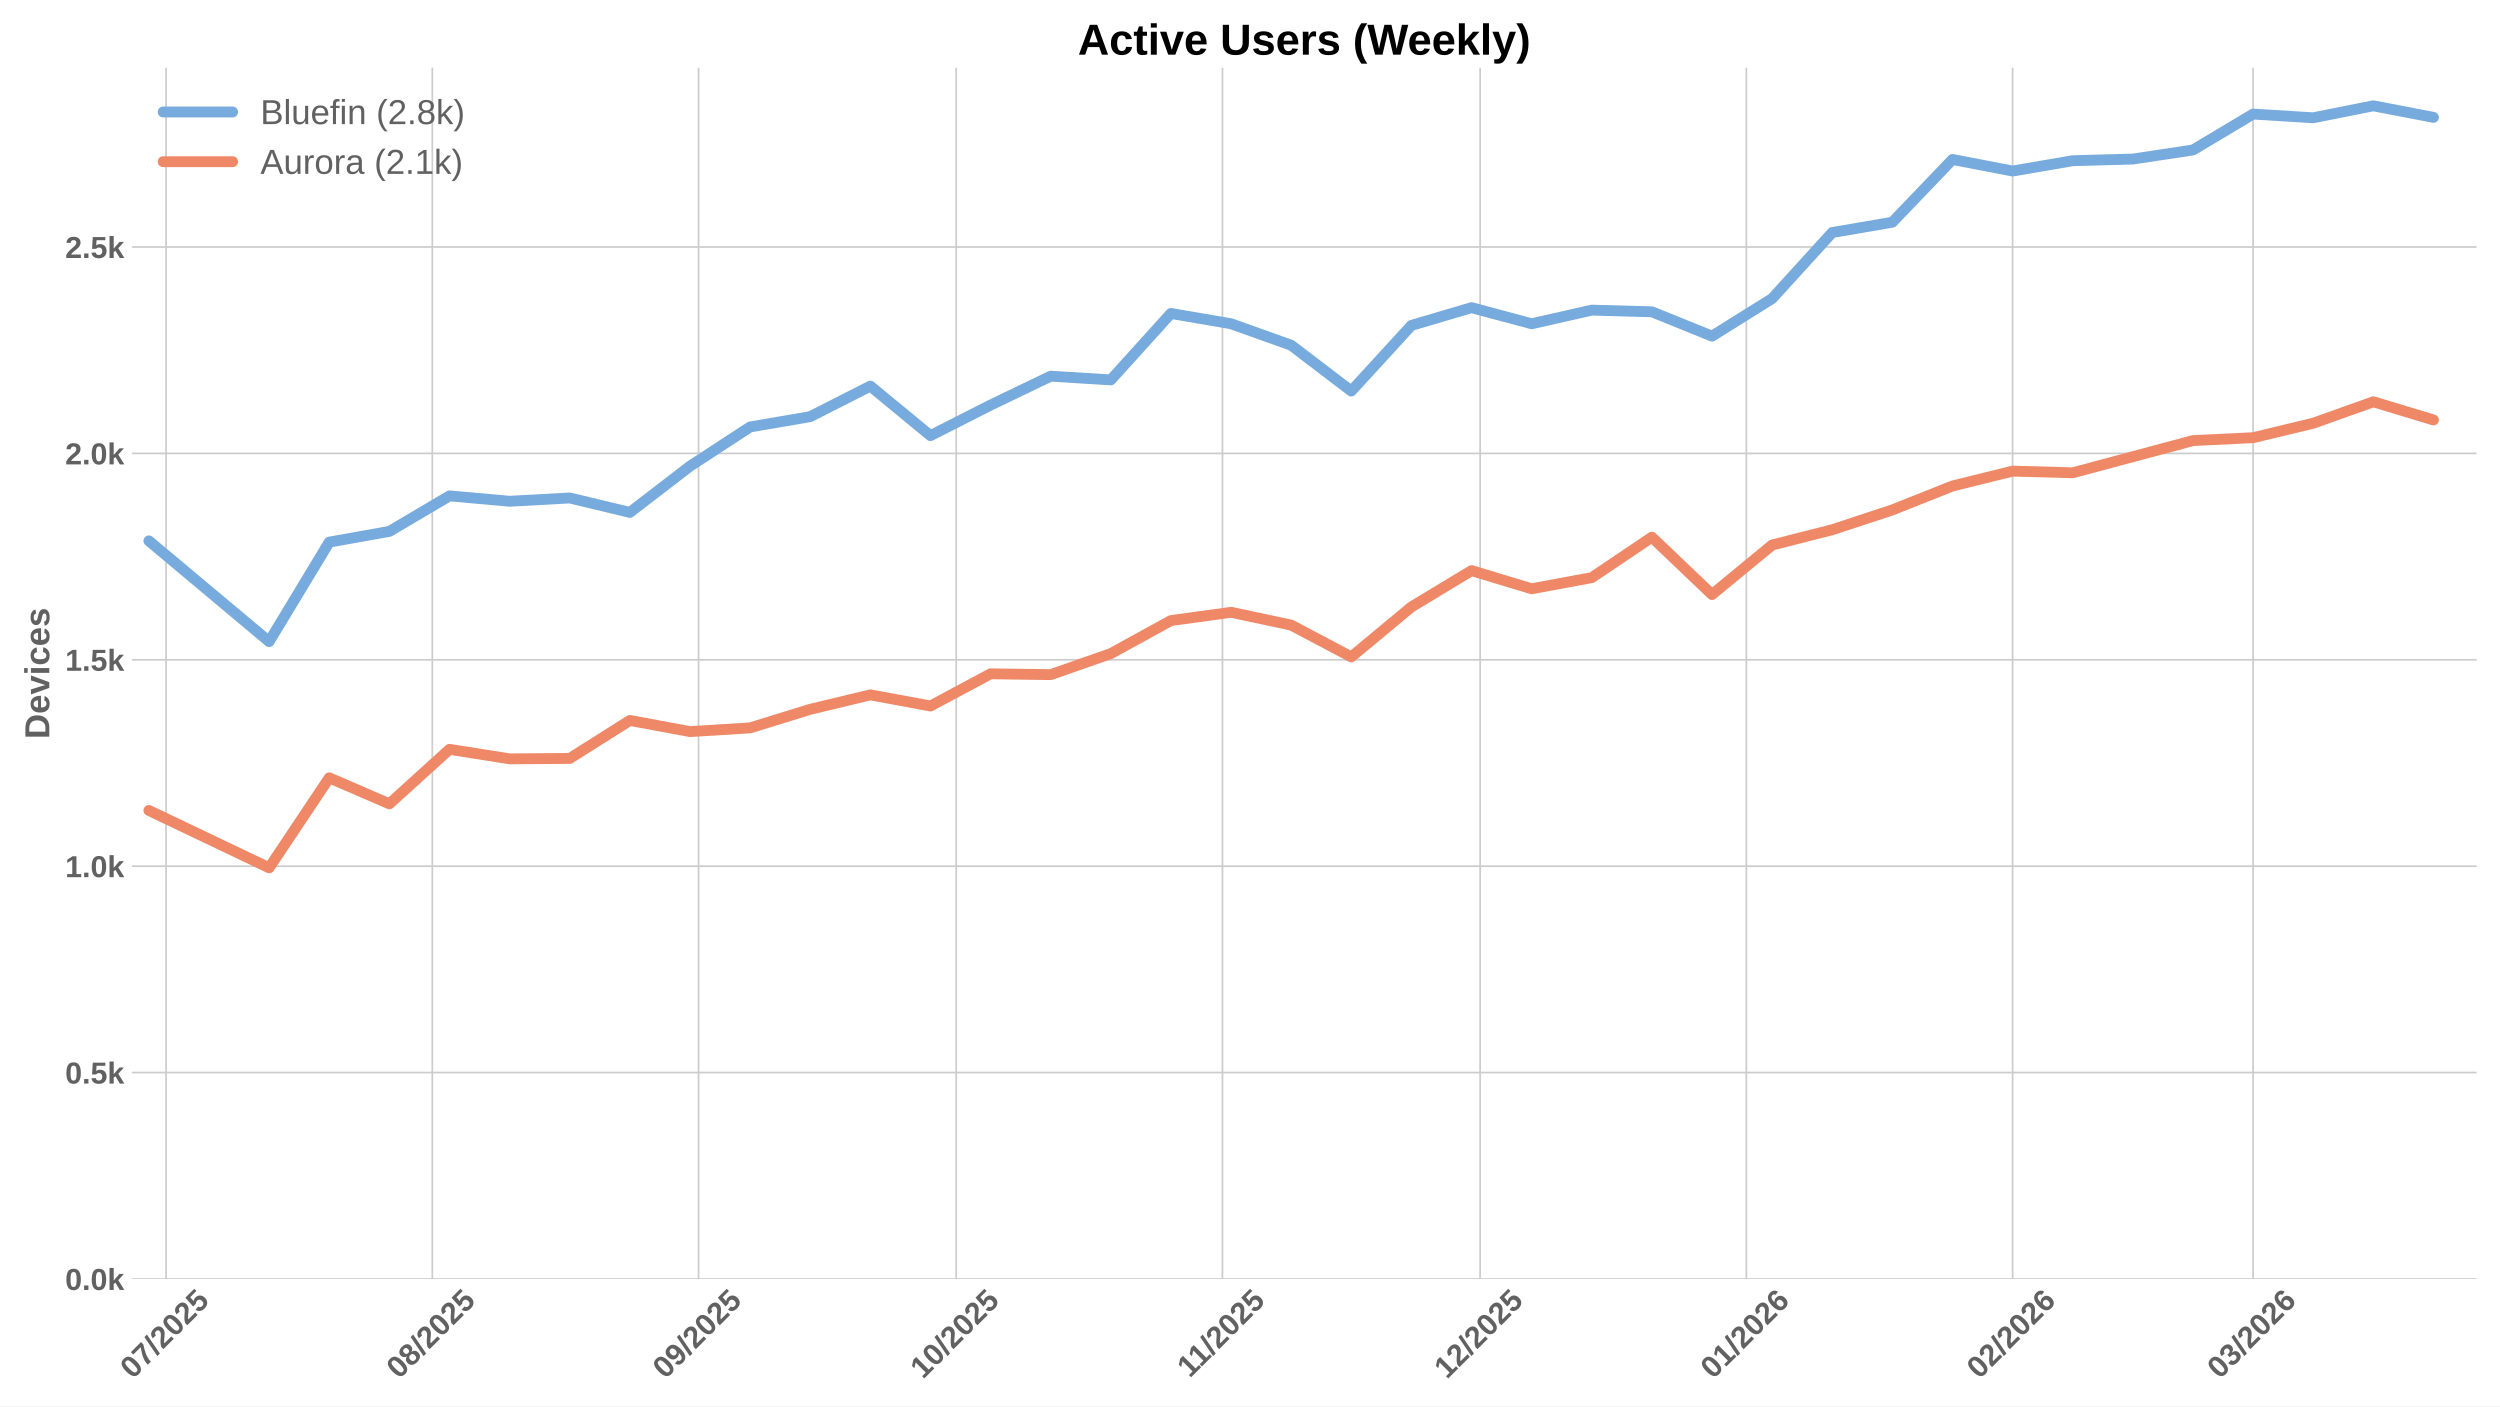
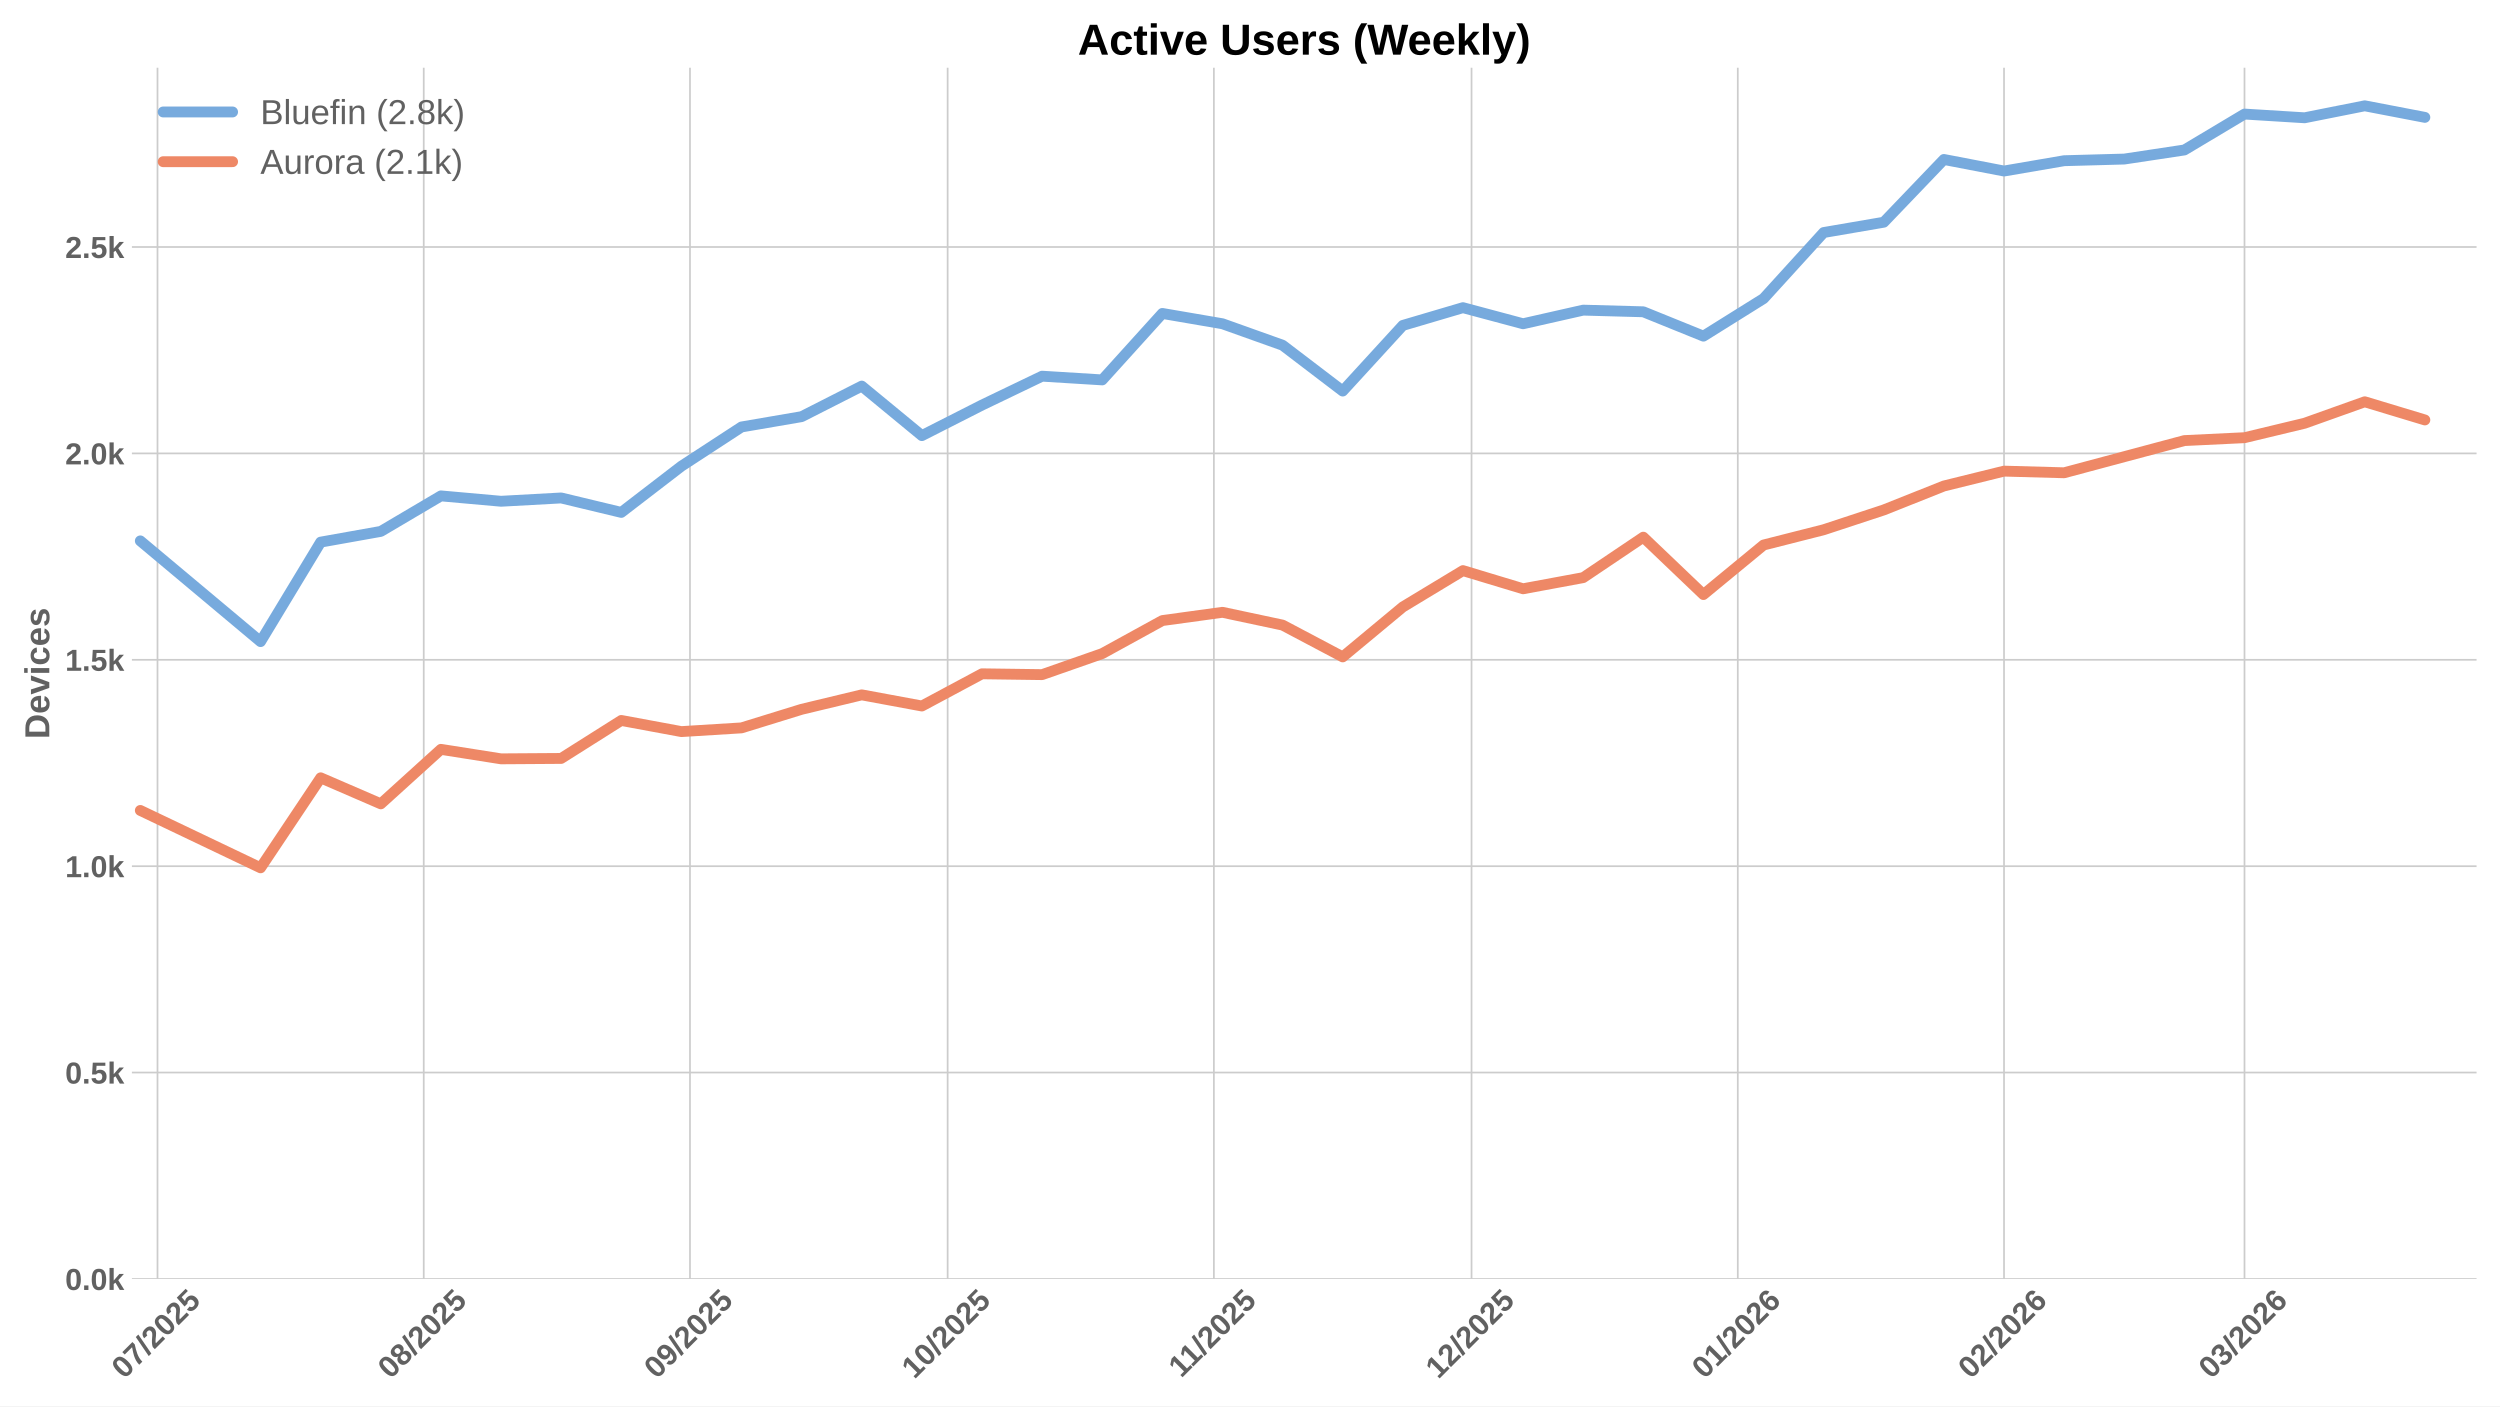
<svg xmlns="http://www.w3.org/2000/svg" xmlns:xlink="http://www.w3.org/1999/xlink" width="1152pt" height="648pt" viewBox="0 0 1152 648" version="1.1">
  <defs>
    <style type="text/css">*{stroke-linejoin: round; stroke-linecap: butt}</style>
  </defs>
  <g id="figure_1">
    <g id="patch_1">
      <path d="M 0 648  L 1152 648  L 1152 0  L 0 0  z " style="fill: #ffffff" />
    </g>
    <g id="axes_1">
      <g id="patch_2">
        <path d="M 60.78 589.343  L 1141.2 589.343  L 1141.2 31.2  L 60.78 31.2  z " style="fill: #ffffff" />
      </g>
      <g id="matplotlib.axis_1">
        <g id="xtick_1">
          <g id="line2d_1">
-             <path d="M 76.526 589.343  L 76.526 31.2  " clip-path="url(#pd05051d0eb)" style="fill: none; stroke: #cccccc; stroke-width: 0.8; stroke-linecap: round" />
+             <path d="M 72.574 589.343  L 72.574 31.2  " clip-path="url(#p42e4dd9877)" style="fill: none; stroke: #cccccc; stroke-width: 0.8; stroke-linecap: round" />
          </g>
          <g id="line2d_2" />
          <g id="text_1">
-             <g style="fill: #616161" transform="translate(61.19577 635.7977) rotate(-45) scale(0.14 -0.14)">
+             <g style="fill: #616161" transform="translate(57.24395 635.7977) rotate(-45) scale(0.14 -0.14)">
              <defs>
                <path id="LiberationSans-Bold-30" d="M 3297 2203  Q 3297 1088 2914 512  Q 2531 -63 1766 -63  Q 253 -63 253 2203  Q 253 2994 418 3494  Q 584 3994 915 4231  Q 1247 4469 1791 4469  Q 2572 4469 2934 3903  Q 3297 3338 3297 2203  z M 2416 2203  Q 2416 2813 2356 3150  Q 2297 3488 2165 3634  Q 2034 3781 1784 3781  Q 1519 3781 1383 3632  Q 1247 3484 1189 3148  Q 1131 2813 1131 2203  Q 1131 1600 1192 1261  Q 1253 922 1386 775  Q 1519 628 1772 628  Q 2022 628 2158 783  Q 2294 938 2355 1278  Q 2416 1619 2416 2203  z " transform="scale(0.015625)" />
                <path id="LiberationSans-Bold-37" d="M 3278 3706  Q 2981 3238 2717 2797  Q 2453 2356 2256 1911  Q 2059 1466 1945 995  Q 1831 525 1831 0  L 916 0  Q 916 550 1059 1064  Q 1203 1578 1475 2111  Q 1747 2644 2463 3681  L 275 3681  L 275 4403  L 3278 4403  L 3278 3706  z " transform="scale(0.015625)" />
                <path id="LiberationSans-Bold-2f" d="M 63 -128  L 972 4638  L 1716 4638  L 822 -128  L 63 -128  z " transform="scale(0.015625)" />
                <path id="LiberationSans-Bold-32" d="M 222 0  L 222 609  Q 394 988 711 1347  Q 1028 1706 1509 2097  Q 1972 2472 2158 2715  Q 2344 2959 2344 3194  Q 2344 3769 1766 3769  Q 1484 3769 1336 3617  Q 1188 3466 1144 3163  L 259 3213  Q 334 3825 717 4147  Q 1100 4469 1759 4469  Q 2472 4469 2853 4144  Q 3234 3819 3234 3231  Q 3234 2922 3112 2672  Q 2991 2422 2800 2211  Q 2609 2000 2376 1815  Q 2144 1631 1925 1456  Q 1706 1281 1526 1103  Q 1347 925 1259 722  L 3303 722  L 3303 0  L 222 0  z " transform="scale(0.015625)" />
                <path id="LiberationSans-Bold-35" d="M 3381 1466  Q 3381 766 2945 351  Q 2509 -63 1750 -63  Q 1088 -63 689 235  Q 291 534 197 1100  L 1075 1172  Q 1144 891 1319 762  Q 1494 634 1759 634  Q 2088 634 2283 843  Q 2478 1053 2478 1447  Q 2478 1794 2293 2001  Q 2109 2209 1778 2209  Q 1413 2209 1181 1925  L 325 1925  L 478 4403  L 3125 4403  L 3125 3750  L 1275 3750  L 1203 2638  Q 1522 2919 2000 2919  Q 2628 2919 3004 2528  Q 3381 2138 3381 1466  z " transform="scale(0.015625)" />
              </defs>
              <use xlink:href="#LiberationSans-Bold-30" />
              <use xlink:href="#LiberationSans-Bold-37" transform="translate(55.61523 0)" />
              <use xlink:href="#LiberationSans-Bold-2f" transform="translate(111.2305 0)" />
              <use xlink:href="#LiberationSans-Bold-32" transform="translate(139.0137 0)" />
              <use xlink:href="#LiberationSans-Bold-30" transform="translate(194.6289 0)" />
              <use xlink:href="#LiberationSans-Bold-32" transform="translate(250.2441 0)" />
              <use xlink:href="#LiberationSans-Bold-35" transform="translate(305.8594 0)" />
            </g>
          </g>
        </g>
        <g id="xtick_2">
          <g id="line2d_3">
-             <path d="M 199.211 589.343  L 199.211 31.2  " clip-path="url(#pd05051d0eb)" style="fill: none; stroke: #cccccc; stroke-width: 0.8; stroke-linecap: round" />
+             <path d="M 195.259 589.343  L 195.259 31.2  " clip-path="url(#p42e4dd9877)" style="fill: none; stroke: #cccccc; stroke-width: 0.8; stroke-linecap: round" />
          </g>
          <g id="line2d_4" />
          <g id="text_2">
-             <g style="fill: #616161" transform="translate(183.8808 635.7977) rotate(-45) scale(0.14 -0.14)">
+             <g style="fill: #616161" transform="translate(179.929 635.7977) rotate(-45) scale(0.14 -0.14)">
              <defs>
                <path id="LiberationSans-Bold-38" d="M 3363 1241  Q 3363 622 2953 279  Q 2544 -63 1784 -63  Q 1031 -63 617 278  Q 203 619 203 1234  Q 203 1656 447 1945  Q 691 2234 1100 2303  L 1100 2316  Q 744 2394 525 2669  Q 306 2944 306 3303  Q 306 3844 689 4156  Q 1072 4469 1772 4469  Q 2488 4469 2870 4164  Q 3253 3859 3253 3297  Q 3253 2938 3036 2666  Q 2819 2394 2453 2322  L 2453 2309  Q 2878 2241 3120 1961  Q 3363 1681 3363 1241  z M 2350 3250  Q 2350 3563 2206 3708  Q 2063 3853 1772 3853  Q 1203 3853 1203 3250  Q 1203 2619 1778 2619  Q 2066 2619 2208 2766  Q 2350 2913 2350 3250  z M 2453 1313  Q 2453 2003 1766 2003  Q 1447 2003 1276 1822  Q 1106 1641 1106 1300  Q 1106 913 1275 734  Q 1444 556 1791 556  Q 2131 556 2292 734  Q 2453 913 2453 1313  z " transform="scale(0.015625)" />
              </defs>
              <use xlink:href="#LiberationSans-Bold-30" />
              <use xlink:href="#LiberationSans-Bold-38" transform="translate(55.61523 0)" />
              <use xlink:href="#LiberationSans-Bold-2f" transform="translate(111.2305 0)" />
              <use xlink:href="#LiberationSans-Bold-32" transform="translate(139.0137 0)" />
              <use xlink:href="#LiberationSans-Bold-30" transform="translate(194.6289 0)" />
              <use xlink:href="#LiberationSans-Bold-32" transform="translate(250.2441 0)" />
              <use xlink:href="#LiberationSans-Bold-35" transform="translate(305.8594 0)" />
            </g>
          </g>
        </g>
        <g id="xtick_3">
          <g id="line2d_5">
-             <path d="M 321.896 589.343  L 321.896 31.2  " clip-path="url(#pd05051d0eb)" style="fill: none; stroke: #cccccc; stroke-width: 0.8; stroke-linecap: round" />
+             <path d="M 317.944 589.343  L 317.944 31.2  " clip-path="url(#p42e4dd9877)" style="fill: none; stroke: #cccccc; stroke-width: 0.8; stroke-linecap: round" />
          </g>
          <g id="line2d_6" />
          <g id="text_3">
-             <g style="fill: #616161" transform="translate(306.5659 635.7977) rotate(-45) scale(0.14 -0.14)">
+             <g style="fill: #616161" transform="translate(302.6141 635.7977) rotate(-45) scale(0.14 -0.14)">
              <defs>
                <path id="LiberationSans-Bold-39" d="M 3322 2272  Q 3322 1100 2894 518  Q 2466 -63 1678 -63  Q 1097 -63 767 185  Q 438 434 300 972  L 1125 1088  Q 1247 628 1688 628  Q 2056 628 2254 981  Q 2453 1334 2459 2028  Q 2341 1794 2070 1661  Q 1800 1528 1488 1528  Q 906 1528 564 1923  Q 222 2319 222 2994  Q 222 3688 623 4078  Q 1025 4469 1759 4469  Q 2550 4469 2936 3920  Q 3322 3372 3322 2272  z M 2394 2888  Q 2394 3297 2214 3539  Q 2034 3781 1738 3781  Q 1447 3781 1280 3570  Q 1113 3359 1113 2988  Q 1113 2622 1278 2401  Q 1444 2181 1741 2181  Q 2022 2181 2208 2373  Q 2394 2566 2394 2888  z " transform="scale(0.015625)" />
              </defs>
              <use xlink:href="#LiberationSans-Bold-30" />
              <use xlink:href="#LiberationSans-Bold-39" transform="translate(55.61523 0)" />
              <use xlink:href="#LiberationSans-Bold-2f" transform="translate(111.2305 0)" />
              <use xlink:href="#LiberationSans-Bold-32" transform="translate(139.0137 0)" />
              <use xlink:href="#LiberationSans-Bold-30" transform="translate(194.6289 0)" />
              <use xlink:href="#LiberationSans-Bold-32" transform="translate(250.2441 0)" />
              <use xlink:href="#LiberationSans-Bold-35" transform="translate(305.8594 0)" />
            </g>
          </g>
        </g>
        <g id="xtick_4">
          <g id="line2d_7">
-             <path d="M 440.624 589.343  L 440.624 31.2  " clip-path="url(#pd05051d0eb)" style="fill: none; stroke: #cccccc; stroke-width: 0.8; stroke-linecap: round" />
+             <path d="M 436.672 589.343  L 436.672 31.2  " clip-path="url(#p42e4dd9877)" style="fill: none; stroke: #cccccc; stroke-width: 0.8; stroke-linecap: round" />
          </g>
          <g id="line2d_8" />
          <g id="text_4">
-             <g style="fill: #616161" transform="translate(425.2933 635.7977) rotate(-45) scale(0.14 -0.14)">
+             <g style="fill: #616161" transform="translate(421.3415 635.7977) rotate(-45) scale(0.14 -0.14)">
              <defs>
                <path id="LiberationSans-Bold-31" d="M 403 0  L 403 653  L 1494 653  L 1494 3656  L 438 2997  L 438 3688  L 1541 4403  L 2372 4403  L 2372 653  L 3381 653  L 3381 0  L 403 0  z " transform="scale(0.015625)" />
              </defs>
              <use xlink:href="#LiberationSans-Bold-31" />
              <use xlink:href="#LiberationSans-Bold-30" transform="translate(55.61523 0)" />
              <use xlink:href="#LiberationSans-Bold-2f" transform="translate(111.2305 0)" />
              <use xlink:href="#LiberationSans-Bold-32" transform="translate(139.0137 0)" />
              <use xlink:href="#LiberationSans-Bold-30" transform="translate(194.6289 0)" />
              <use xlink:href="#LiberationSans-Bold-32" transform="translate(250.2441 0)" />
              <use xlink:href="#LiberationSans-Bold-35" transform="translate(305.8594 0)" />
            </g>
          </g>
        </g>
        <g id="xtick_5">
          <g id="line2d_9">
-             <path d="M 563.309 589.343  L 563.309 31.2  " clip-path="url(#pd05051d0eb)" style="fill: none; stroke: #cccccc; stroke-width: 0.8; stroke-linecap: round" />
+             <path d="M 559.357 589.343  L 559.357 31.2  " clip-path="url(#p42e4dd9877)" style="fill: none; stroke: #cccccc; stroke-width: 0.8; stroke-linecap: round" />
          </g>
          <g id="line2d_10" />
          <g id="text_5">
-             <g style="fill: #616161" transform="translate(548.2506 635.2532) rotate(-45) scale(0.14 -0.14)">
+             <g style="fill: #616161" transform="translate(544.2988 635.2532) rotate(-45) scale(0.14 -0.14)">
              <use xlink:href="#LiberationSans-Bold-31" />
              <use xlink:href="#LiberationSans-Bold-31" transform="translate(50.11523 0)" />
              <use xlink:href="#LiberationSans-Bold-2f" transform="translate(105.7305 0)" />
              <use xlink:href="#LiberationSans-Bold-32" transform="translate(133.5137 0)" />
              <use xlink:href="#LiberationSans-Bold-30" transform="translate(189.1289 0)" />
              <use xlink:href="#LiberationSans-Bold-32" transform="translate(244.7441 0)" />
              <use xlink:href="#LiberationSans-Bold-35" transform="translate(300.3594 0)" />
            </g>
          </g>
        </g>
        <g id="xtick_6">
          <g id="line2d_11">
-             <path d="M 682.036 589.343  L 682.036 31.2  " clip-path="url(#pd05051d0eb)" style="fill: none; stroke: #cccccc; stroke-width: 0.8; stroke-linecap: round" />
+             <path d="M 678.084 589.343  L 678.084 31.2  " clip-path="url(#p42e4dd9877)" style="fill: none; stroke: #cccccc; stroke-width: 0.8; stroke-linecap: round" />
          </g>
          <g id="line2d_12" />
          <g id="text_6">
-             <g style="fill: #616161" transform="translate(666.7059 635.7977) rotate(-45) scale(0.14 -0.14)">
+             <g style="fill: #616161" transform="translate(662.7541 635.7977) rotate(-45) scale(0.14 -0.14)">
              <use xlink:href="#LiberationSans-Bold-31" />
              <use xlink:href="#LiberationSans-Bold-32" transform="translate(55.61523 0)" />
              <use xlink:href="#LiberationSans-Bold-2f" transform="translate(111.2305 0)" />
              <use xlink:href="#LiberationSans-Bold-32" transform="translate(139.0137 0)" />
              <use xlink:href="#LiberationSans-Bold-30" transform="translate(194.6289 0)" />
              <use xlink:href="#LiberationSans-Bold-32" transform="translate(250.2441 0)" />
              <use xlink:href="#LiberationSans-Bold-35" transform="translate(305.8594 0)" />
            </g>
          </g>
        </g>
        <g id="xtick_7">
          <g id="line2d_13">
-             <path d="M 804.721 589.343  L 804.721 31.2  " clip-path="url(#pd05051d0eb)" style="fill: none; stroke: #cccccc; stroke-width: 0.8; stroke-linecap: round" />
+             <path d="M 800.769 589.343  L 800.769 31.2  " clip-path="url(#p42e4dd9877)" style="fill: none; stroke: #cccccc; stroke-width: 0.8; stroke-linecap: round" />
          </g>
          <g id="line2d_14" />
          <g id="text_7">
-             <g style="fill: #616161" transform="translate(789.3909 635.7977) rotate(-45) scale(0.14 -0.14)">
+             <g style="fill: #616161" transform="translate(785.4391 635.7977) rotate(-45) scale(0.14 -0.14)">
              <defs>
                <path id="LiberationSans-Bold-36" d="M 3328 1441  Q 3328 738 2934 337  Q 2541 -63 1847 -63  Q 1069 -63 651 482  Q 234 1028 234 2100  Q 234 3278 657 3873  Q 1081 4469 1869 4469  Q 2428 4469 2751 4222  Q 3075 3975 3209 3456  L 2381 3341  Q 2263 3775 1850 3775  Q 1497 3775 1295 3422  Q 1094 3069 1094 2350  Q 1234 2584 1484 2709  Q 1734 2834 2050 2834  Q 2641 2834 2984 2459  Q 3328 2084 3328 1441  z M 2447 1416  Q 2447 1791 2273 1989  Q 2100 2188 1797 2188  Q 1506 2188 1331 2002  Q 1156 1816 1156 1509  Q 1156 1125 1339 873  Q 1522 622 1819 622  Q 2116 622 2281 833  Q 2447 1044 2447 1416  z " transform="scale(0.015625)" />
              </defs>
              <use xlink:href="#LiberationSans-Bold-30" />
              <use xlink:href="#LiberationSans-Bold-31" transform="translate(55.61523 0)" />
              <use xlink:href="#LiberationSans-Bold-2f" transform="translate(111.2305 0)" />
              <use xlink:href="#LiberationSans-Bold-32" transform="translate(139.0137 0)" />
              <use xlink:href="#LiberationSans-Bold-30" transform="translate(194.6289 0)" />
              <use xlink:href="#LiberationSans-Bold-32" transform="translate(250.2441 0)" />
              <use xlink:href="#LiberationSans-Bold-36" transform="translate(305.8594 0)" />
            </g>
          </g>
        </g>
        <g id="xtick_8">
          <g id="line2d_15">
-             <path d="M 927.406 589.343  L 927.406 31.2  " clip-path="url(#pd05051d0eb)" style="fill: none; stroke: #cccccc; stroke-width: 0.8; stroke-linecap: round" />
+             <path d="M 923.454 589.343  L 923.454 31.2  " clip-path="url(#p42e4dd9877)" style="fill: none; stroke: #cccccc; stroke-width: 0.8; stroke-linecap: round" />
          </g>
          <g id="line2d_16" />
          <g id="text_8">
-             <g style="fill: #616161" transform="translate(912.076 635.7977) rotate(-45) scale(0.14 -0.14)">
+             <g style="fill: #616161" transform="translate(908.1242 635.7977) rotate(-45) scale(0.14 -0.14)">
              <use xlink:href="#LiberationSans-Bold-30" />
              <use xlink:href="#LiberationSans-Bold-32" transform="translate(55.61523 0)" />
              <use xlink:href="#LiberationSans-Bold-2f" transform="translate(111.2305 0)" />
              <use xlink:href="#LiberationSans-Bold-32" transform="translate(139.0137 0)" />
              <use xlink:href="#LiberationSans-Bold-30" transform="translate(194.6289 0)" />
              <use xlink:href="#LiberationSans-Bold-32" transform="translate(250.2441 0)" />
              <use xlink:href="#LiberationSans-Bold-36" transform="translate(305.8594 0)" />
            </g>
          </g>
        </g>
        <g id="xtick_9">
          <g id="line2d_17">
-             <path d="M 1038.219 589.343  L 1038.219 31.2  " clip-path="url(#pd05051d0eb)" style="fill: none; stroke: #cccccc; stroke-width: 0.8; stroke-linecap: round" />
+             <path d="M 1034.267 589.343  L 1034.267 31.2  " clip-path="url(#p42e4dd9877)" style="fill: none; stroke: #cccccc; stroke-width: 0.8; stroke-linecap: round" />
          </g>
          <g id="line2d_18" />
          <g id="text_9">
-             <g style="fill: #616161" transform="translate(1022.888 635.7977) rotate(-45) scale(0.14 -0.14)">
+             <g style="fill: #616161" transform="translate(1018.936 635.7977) rotate(-45) scale(0.14 -0.14)">
              <defs>
                <path id="LiberationSans-Bold-33" d="M 3328 1222  Q 3328 603 2922 265  Q 2516 -72 1766 -72  Q 1056 -72 637 254  Q 219 581 147 1197  L 1041 1275  Q 1125 641 1763 641  Q 2078 641 2253 797  Q 2428 953 2428 1275  Q 2428 1569 2215 1725  Q 2003 1881 1584 1881  L 1278 1881  L 1278 2591  L 1566 2591  Q 1944 2591 2134 2745  Q 2325 2900 2325 3188  Q 2325 3459 2173 3614  Q 2022 3769 1731 3769  Q 1459 3769 1292 3619  Q 1125 3469 1100 3194  L 222 3256  Q 291 3825 694 4147  Q 1097 4469 1747 4469  Q 2438 4469 2827 4158  Q 3216 3847 3216 3297  Q 3216 2884 2973 2618  Q 2731 2353 2275 2266  L 2275 2253  Q 2781 2194 3054 1920  Q 3328 1647 3328 1222  z " transform="scale(0.015625)" />
              </defs>
              <use xlink:href="#LiberationSans-Bold-30" />
              <use xlink:href="#LiberationSans-Bold-33" transform="translate(55.61523 0)" />
              <use xlink:href="#LiberationSans-Bold-2f" transform="translate(111.2305 0)" />
              <use xlink:href="#LiberationSans-Bold-32" transform="translate(139.0137 0)" />
              <use xlink:href="#LiberationSans-Bold-30" transform="translate(194.6289 0)" />
              <use xlink:href="#LiberationSans-Bold-32" transform="translate(250.2441 0)" />
              <use xlink:href="#LiberationSans-Bold-36" transform="translate(305.8594 0)" />
            </g>
          </g>
        </g>
      </g>
      <g id="matplotlib.axis_2">
        <g id="ytick_1">
          <g id="line2d_19">
-             <path d="M 60.78 589.343  L 1141.2 589.343  " clip-path="url(#pd05051d0eb)" style="fill: none; stroke: #cccccc; stroke-width: 0.8; stroke-linecap: round" />
+             <path d="M 60.78 589.343  L 1141.2 589.343  " clip-path="url(#p42e4dd9877)" style="fill: none; stroke: #cccccc; stroke-width: 0.8; stroke-linecap: round" />
          </g>
          <g id="line2d_20" />
          <g id="text_10">
            <g style="fill: #616161" transform="translate(30.03469 594.416) scale(0.14 -0.14)">
              <defs>
                <path id="LiberationSans-Bold-2e" d="M 434 0  L 434 953  L 1338 953  L 1338 0  L 434 0  z " transform="scale(0.015625)" />
                <path id="LiberationSans-Bold-6b" d="M 2606 0  L 1703 1531  L 1325 1269  L 1325 0  L 447 0  L 447 4638  L 1325 4638  L 1325 1981  L 2531 3381  L 3475 3381  L 2288 2063  L 3566 0  L 2606 0  z " transform="scale(0.015625)" />
              </defs>
              <use xlink:href="#LiberationSans-Bold-30" />
              <use xlink:href="#LiberationSans-Bold-2e" transform="translate(55.61523 0)" />
              <use xlink:href="#LiberationSans-Bold-30" transform="translate(83.39844 0)" />
              <use xlink:href="#LiberationSans-Bold-6b" transform="translate(139.0137 0)" />
            </g>
          </g>
        </g>
        <g id="ytick_2">
          <g id="line2d_21">
-             <path d="M 60.78 494.236  L 1141.2 494.236  " clip-path="url(#pd05051d0eb)" style="fill: none; stroke: #cccccc; stroke-width: 0.8; stroke-linecap: round" />
+             <path d="M 60.78 494.236  L 1141.2 494.236  " clip-path="url(#p42e4dd9877)" style="fill: none; stroke: #cccccc; stroke-width: 0.8; stroke-linecap: round" />
          </g>
          <g id="line2d_22" />
          <g id="text_11">
            <g style="fill: #616161" transform="translate(30.03469 499.3093) scale(0.14 -0.14)">
              <use xlink:href="#LiberationSans-Bold-30" />
              <use xlink:href="#LiberationSans-Bold-2e" transform="translate(55.61523 0)" />
              <use xlink:href="#LiberationSans-Bold-35" transform="translate(83.39844 0)" />
              <use xlink:href="#LiberationSans-Bold-6b" transform="translate(139.0137 0)" />
            </g>
          </g>
        </g>
        <g id="ytick_3">
          <g id="line2d_23">
-             <path d="M 60.78 399.13  L 1141.2 399.13  " clip-path="url(#pd05051d0eb)" style="fill: none; stroke: #cccccc; stroke-width: 0.8; stroke-linecap: round" />
+             <path d="M 60.78 399.13  L 1141.2 399.13  " clip-path="url(#p42e4dd9877)" style="fill: none; stroke: #cccccc; stroke-width: 0.8; stroke-linecap: round" />
          </g>
          <g id="line2d_24" />
          <g id="text_12">
            <g style="fill: #616161" transform="translate(30.03469 404.2026) scale(0.14 -0.14)">
              <use xlink:href="#LiberationSans-Bold-31" />
              <use xlink:href="#LiberationSans-Bold-2e" transform="translate(55.61523 0)" />
              <use xlink:href="#LiberationSans-Bold-30" transform="translate(83.39844 0)" />
              <use xlink:href="#LiberationSans-Bold-6b" transform="translate(139.0137 0)" />
            </g>
          </g>
        </g>
        <g id="ytick_4">
          <g id="line2d_25">
-             <path d="M 60.78 304.023  L 1141.2 304.023  " clip-path="url(#pd05051d0eb)" style="fill: none; stroke: #cccccc; stroke-width: 0.8; stroke-linecap: round" />
+             <path d="M 60.78 304.023  L 1141.2 304.023  " clip-path="url(#p42e4dd9877)" style="fill: none; stroke: #cccccc; stroke-width: 0.8; stroke-linecap: round" />
          </g>
          <g id="line2d_26" />
          <g id="text_13">
            <g style="fill: #616161" transform="translate(30.03469 309.0959) scale(0.14 -0.14)">
              <use xlink:href="#LiberationSans-Bold-31" />
              <use xlink:href="#LiberationSans-Bold-2e" transform="translate(55.61523 0)" />
              <use xlink:href="#LiberationSans-Bold-35" transform="translate(83.39844 0)" />
              <use xlink:href="#LiberationSans-Bold-6b" transform="translate(139.0137 0)" />
            </g>
          </g>
        </g>
        <g id="ytick_5">
          <g id="line2d_27">
-             <path d="M 60.78 208.916  L 1141.2 208.916  " clip-path="url(#pd05051d0eb)" style="fill: none; stroke: #cccccc; stroke-width: 0.8; stroke-linecap: round" />
+             <path d="M 60.78 208.916  L 1141.2 208.916  " clip-path="url(#p42e4dd9877)" style="fill: none; stroke: #cccccc; stroke-width: 0.8; stroke-linecap: round" />
          </g>
          <g id="line2d_28" />
          <g id="text_14">
            <g style="fill: #616161" transform="translate(30.03469 213.9892) scale(0.14 -0.14)">
              <use xlink:href="#LiberationSans-Bold-32" />
              <use xlink:href="#LiberationSans-Bold-2e" transform="translate(55.61523 0)" />
              <use xlink:href="#LiberationSans-Bold-30" transform="translate(83.39844 0)" />
              <use xlink:href="#LiberationSans-Bold-6b" transform="translate(139.0137 0)" />
            </g>
          </g>
        </g>
        <g id="ytick_6">
          <g id="line2d_29">
-             <path d="M 60.78 113.81  L 1141.2 113.81  " clip-path="url(#pd05051d0eb)" style="fill: none; stroke: #cccccc; stroke-width: 0.8; stroke-linecap: round" />
+             <path d="M 60.78 113.81  L 1141.2 113.81  " clip-path="url(#p42e4dd9877)" style="fill: none; stroke: #cccccc; stroke-width: 0.8; stroke-linecap: round" />
          </g>
          <g id="line2d_30" />
          <g id="text_15">
            <g style="fill: #616161" transform="translate(30.03469 118.8825) scale(0.14 -0.14)">
              <use xlink:href="#LiberationSans-Bold-32" />
              <use xlink:href="#LiberationSans-Bold-2e" transform="translate(55.61523 0)" />
              <use xlink:href="#LiberationSans-Bold-35" transform="translate(83.39844 0)" />
              <use xlink:href="#LiberationSans-Bold-6b" transform="translate(139.0137 0)" />
            </g>
          </g>
        </g>
        <g id="text_16">
          <g style="fill: #616161" transform="translate(22.71469 340.5153) rotate(-90) scale(0.16 -0.16)">
            <defs>
              <path id="LiberationSans-Bold-44" d="M 4353 2234  Q 4353 1553 4086 1045  Q 3819 538 3330 269  Q 2841 0 2209 0  L 428 0  L 428 4403  L 2022 4403  Q 3134 4403 3743 3842  Q 4353 3281 4353 2234  z M 3425 2234  Q 3425 2944 3056 3317  Q 2688 3691 2003 3691  L 1350 3691  L 1350 713  L 2131 713  Q 2725 713 3075 1122  Q 3425 1531 3425 2234  z " transform="scale(0.015625)" />
              <path id="LiberationSans-Bold-65" d="M 1831 -63  Q 1069 -63 659 389  Q 250 841 250 1706  Q 250 2544 665 2994  Q 1081 3444 1844 3444  Q 2572 3444 2956 2961  Q 3341 2478 3341 1547  L 3341 1522  L 1172 1522  Q 1172 1028 1355 776  Q 1538 525 1875 525  Q 2341 525 2463 928  L 3291 856  Q 2931 -63 1831 -63  z M 1831 2891  Q 1522 2891 1355 2675  Q 1188 2459 1178 2072  L 2491 2072  Q 2466 2481 2294 2686  Q 2122 2891 1831 2891  z " transform="scale(0.015625)" />
              <path id="LiberationSans-Bold-76" d="M 2284 0  L 1234 0  L 25 3381  L 953 3381  L 1544 1491  Q 1591 1334 1766 709  Q 1797 838 1894 1159  Q 1991 1481 2613 3381  L 3531 3381  L 2284 0  z " transform="scale(0.015625)" />
              <path id="LiberationSans-Bold-69" d="M 447 3991  L 447 4638  L 1325 4638  L 1325 3991  L 447 3991  z M 447 0  L 447 3381  L 1325 3381  L 1325 0  L 447 0  z " transform="scale(0.015625)" />
              <path id="LiberationSans-Bold-63" d="M 1856 -63  Q 1088 -63 669 395  Q 250 853 250 1672  Q 250 2509 672 2976  Q 1094 3444 1869 3444  Q 2466 3444 2856 3144  Q 3247 2844 3347 2316  L 2463 2272  Q 2425 2531 2275 2686  Q 2125 2841 1850 2841  Q 1172 2841 1172 1706  Q 1172 538 1863 538  Q 2113 538 2281 695  Q 2450 853 2491 1166  L 3372 1125  Q 3325 778 3123 506  Q 2922 234 2594 85  Q 2266 -63 1856 -63  z " transform="scale(0.015625)" />
              <path id="LiberationSans-Bold-73" d="M 3297 988  Q 3297 497 2895 217  Q 2494 -63 1784 -63  Q 1088 -63 717 157  Q 347 378 225 844  L 997 959  Q 1063 719 1223 619  Q 1384 519 1784 519  Q 2153 519 2322 612  Q 2491 706 2491 906  Q 2491 1069 2355 1164  Q 2219 1259 1894 1325  Q 1150 1472 890 1598  Q 631 1725 495 1926  Q 359 2128 359 2422  Q 359 2906 732 3176  Q 1106 3447 1791 3447  Q 2394 3447 2761 3212  Q 3128 2978 3219 2534  L 2441 2453  Q 2403 2659 2256 2761  Q 2109 2863 1791 2863  Q 1478 2863 1322 2783  Q 1166 2703 1166 2516  Q 1166 2369 1286 2283  Q 1406 2197 1691 2141  Q 2088 2059 2395 1973  Q 2703 1888 2889 1769  Q 3075 1650 3186 1464  Q 3297 1278 3297 988  z " transform="scale(0.015625)" />
            </defs>
            <use xlink:href="#LiberationSans-Bold-44" />
            <use xlink:href="#LiberationSans-Bold-65" transform="translate(72.2168 0)" />
            <use xlink:href="#LiberationSans-Bold-76" transform="translate(127.832 0)" />
            <use xlink:href="#LiberationSans-Bold-69" transform="translate(183.4473 0)" />
            <use xlink:href="#LiberationSans-Bold-63" transform="translate(211.2305 0)" />
            <use xlink:href="#LiberationSans-Bold-65" transform="translate(266.8457 0)" />
            <use xlink:href="#LiberationSans-Bold-73" transform="translate(322.4609 0)" />
          </g>
        </g>
      </g>
      <g id="line2d_31">
-         <path d="M 68.611 249.242  L 124.017 295.654  L 151.72 249.812  L 179.423 244.867  L 207.126 228.508  L 234.829 230.981  L 262.532 229.459  L 290.236 236.117  L 317.939 214.813  L 345.642 196.743  L 373.345 191.987  L 401.048 177.912  L 428.751 200.737  L 456.454 186.661  L 484.157 173.346  L 511.86 175.058  L 539.563 144.434  L 567.266 149.189  L 594.969 159.08  L 622.672 180.194  L 650.376 149.95  L 678.079 141.771  L 705.782 149.189  L 733.485 142.912  L 761.188 143.673  L 788.891 154.896  L 816.594 137.586  L 844.297 107.152  L 872 102.397  L 899.703 73.484  L 927.406 78.81  L 955.109 74.055  L 982.812 73.294  L 1010.516 69.11  L 1038.219 52.561  L 1065.922 54.273  L 1093.625 48.757  L 1121.328 54.083  " clip-path="url(#pd05051d0eb)" style="fill: none; stroke: #77aadd; stroke-width: 5; stroke-linecap: round" />
+         <path d="M 64.659 249.242  L 120.065 295.654  L 147.768 249.812  L 175.471 244.867  L 203.174 228.508  L 230.878 230.981  L 258.581 229.459  L 286.284 236.117  L 313.987 214.813  L 341.69 196.743  L 369.393 191.987  L 397.096 177.912  L 424.799 200.737  L 452.502 186.661  L 480.205 173.346  L 507.908 175.058  L 535.611 144.434  L 563.314 149.189  L 591.018 159.08  L 618.721 180.194  L 646.424 149.95  L 674.127 141.771  L 701.83 149.189  L 729.533 142.912  L 757.236 143.673  L 784.939 154.896  L 812.642 137.586  L 840.345 107.152  L 868.048 102.397  L 895.751 73.484  L 923.454 78.81  L 951.158 74.055  L 978.861 73.294  L 1006.564 69.11  L 1034.267 52.561  L 1061.97 54.273  L 1089.673 48.757  L 1117.376 54.083  " clip-path="url(#p42e4dd9877)" style="fill: none; stroke: #77aadd; stroke-width: 5; stroke-linecap: round" />
      </g>
      <g id="line2d_32">
-         <path d="M 68.611 373.451  L 124.017 399.891  L 151.72 358.424  L 179.423 370.408  L 207.126 345.299  L 234.829 349.674  L 262.532 349.484  L 290.236 331.984  L 317.939 337.12  L 345.642 335.408  L 373.345 326.849  L 401.048 320.191  L 428.751 325.327  L 456.454 310.49  L 484.157 310.871  L 511.86 301.17  L 539.563 285.953  L 567.266 282.149  L 594.969 288.045  L 622.672 302.692  L 650.376 279.676  L 678.079 262.937  L 705.782 271.306  L 733.485 266.171  L 761.188 247.53  L 788.891 273.969  L 816.594 251.144  L 844.297 244.106  L 872 234.976  L 899.703 223.943  L 927.406 217.096  L 955.109 217.856  L 982.812 210.438  L 1010.516 203.02  L 1038.219 201.688  L 1065.922 195.031  L 1093.625 185.14  L 1121.328 193.509  " clip-path="url(#pd05051d0eb)" style="fill: none; stroke: #ee8866; stroke-width: 5; stroke-linecap: round" />
+         <path d="M 64.659 373.451  L 120.065 399.891  L 147.768 358.424  L 175.471 370.408  L 203.174 345.299  L 230.878 349.674  L 258.581 349.484  L 286.284 331.984  L 313.987 337.12  L 341.69 335.408  L 369.393 326.849  L 397.096 320.191  L 424.799 325.327  L 452.502 310.49  L 480.205 310.871  L 507.908 301.17  L 535.611 285.953  L 563.314 282.149  L 591.018 288.045  L 618.721 302.692  L 646.424 279.676  L 674.127 262.937  L 701.83 271.306  L 729.533 266.171  L 757.236 247.53  L 784.939 273.969  L 812.642 251.144  L 840.345 244.106  L 868.048 234.976  L 895.751 223.943  L 923.454 217.096  L 951.158 217.856  L 978.861 210.438  L 1006.564 203.02  L 1034.267 201.688  L 1061.97 195.031  L 1089.673 185.14  L 1117.376 193.509  " clip-path="url(#p42e4dd9877)" style="fill: none; stroke: #ee8866; stroke-width: 5; stroke-linecap: round" />
      </g>
      <g id="patch_3">
        <path d="M 60.78 589.343  L 60.78 31.2  " style="fill: none" />
      </g>
      <g id="patch_4">
        <path d="M 1141.2 589.343  L 1141.2 31.2  " style="fill: none" />
      </g>
      <g id="patch_5">
        <path d="M 60.78 589.343  L 1141.2 589.343  " style="fill: none" />
      </g>
      <g id="patch_6">
        <path d="M 60.78 31.2  L 1141.2 31.2  " style="fill: none" />
      </g>
      <g id="text_17">
        <g transform="translate(496.6791 25.2) scale(0.2 -0.2)">
          <defs>
            <path id="LiberationSans-Bold-41" d="M 3541 0  L 3150 1125  L 1472 1125  L 1081 0  L 159 0  L 1766 4403  L 2853 4403  L 4453 0  L 3541 0  z M 2309 3725  L 2291 3656  Q 2259 3544 2215 3400  Q 2172 3256 1678 1819  L 2944 1819  L 2509 3084  L 2375 3509  L 2309 3725  z " transform="scale(0.015625)" />
            <path id="LiberationSans-Bold-74" d="M 1313 -56  Q 925 -56 715 155  Q 506 366 506 794  L 506 2788  L 78 2788  L 78 3381  L 550 3381  L 825 4175  L 1375 4175  L 1375 3381  L 2016 3381  L 2016 2788  L 1375 2788  L 1375 1031  Q 1375 784 1469 667  Q 1563 550 1759 550  Q 1863 550 2053 594  L 2053 50  Q 1728 -56 1313 -56  z " transform="scale(0.015625)" />
            <path id="LiberationSans-Bold-20" transform="scale(0.015625)" />
            <path id="LiberationSans-Bold-55" d="M 2259 -63  Q 1350 -63 867 381  Q 384 825 384 1650  L 384 4403  L 1306 4403  L 1306 1722  Q 1306 1200 1554 929  Q 1803 659 2284 659  Q 2778 659 3043 942  Q 3309 1225 3309 1753  L 3309 4403  L 4231 4403  L 4231 1697  Q 4231 859 3714 398  Q 3197 -63 2259 -63  z " transform="scale(0.015625)" />
            <path id="LiberationSans-Bold-72" d="M 447 0  L 447 2588  Q 447 2866 439 3052  Q 431 3238 422 3381  L 1259 3381  Q 1269 3325 1284 3039  Q 1300 2753 1300 2659  L 1313 2659  Q 1441 3016 1541 3161  Q 1641 3306 1778 3376  Q 1916 3447 2122 3447  Q 2291 3447 2394 3400  L 2394 2666  Q 2181 2713 2019 2713  Q 1691 2713 1508 2447  Q 1325 2181 1325 1659  L 1325 0  L 447 0  z " transform="scale(0.015625)" />
            <path id="LiberationSans-Bold-28" d="M 1247 -1328  Q 756 -622 537 81  Q 319 784 319 1659  Q 319 2531 537 3232  Q 756 3934 1247 4638  L 2125 4638  Q 1631 3925 1407 3219  Q 1184 2513 1184 1656  Q 1184 803 1406 101  Q 1628 -600 2125 -1328  L 1247 -1328  z " transform="scale(0.015625)" />
            <path id="LiberationSans-Bold-57" d="M 4897 0  L 3803 0  L 3206 2547  Q 3097 2997 3022 3488  Q 2947 3078 2900 2864  Q 2853 2650 2234 0  L 1141 0  L 6 4403  L 941 4403  L 1578 1559  L 1722 872  Q 1809 1306 1892 1701  Q 1975 2097 2516 4403  L 3547 4403  L 4103 2059  Q 4169 1797 4325 872  L 4403 1234  L 4569 1953  L 5100 4403  L 6034 4403  L 4897 0  z " transform="scale(0.015625)" />
            <path id="LiberationSans-Bold-6c" d="M 447 0  L 447 4638  L 1325 4638  L 1325 0  L 447 0  z " transform="scale(0.015625)" />
            <path id="LiberationSans-Bold-79" d="M 884 -1328  Q 569 -1328 331 -1288  L 331 -663  Q 497 -688 634 -688  Q 822 -688 945 -628  Q 1069 -569 1167 -431  Q 1266 -294 1388 34  L 50 3381  L 978 3381  L 1509 1797  Q 1634 1456 1825 753  L 1903 1050  L 2106 1784  L 2606 3381  L 3525 3381  L 2188 -178  Q 1919 -828 1630 -1078  Q 1341 -1328 884 -1328  z " transform="scale(0.015625)" />
            <path id="LiberationSans-Bold-29" d="M 6 -1328  Q 506 -597 726 101  Q 947 800 947 1656  Q 947 2516 722 3223  Q 497 3931 6 4638  L 884 4638  Q 1378 3928 1595 3225  Q 1813 2522 1813 1659  Q 1813 791 1595 87  Q 1378 -616 884 -1328  L 6 -1328  z " transform="scale(0.015625)" />
          </defs>
          <use xlink:href="#LiberationSans-Bold-41" />
          <use xlink:href="#LiberationSans-Bold-63" transform="translate(72.2168 0)" />
          <use xlink:href="#LiberationSans-Bold-74" transform="translate(127.832 0)" />
          <use xlink:href="#LiberationSans-Bold-69" transform="translate(161.1328 0)" />
          <use xlink:href="#LiberationSans-Bold-76" transform="translate(188.916 0)" />
          <use xlink:href="#LiberationSans-Bold-65" transform="translate(244.5312 0)" />
          <use xlink:href="#LiberationSans-Bold-20" transform="translate(300.1465 0)" />
          <use xlink:href="#LiberationSans-Bold-55" transform="translate(327.9297 0)" />
          <use xlink:href="#LiberationSans-Bold-73" transform="translate(400.1465 0)" />
          <use xlink:href="#LiberationSans-Bold-65" transform="translate(455.7617 0)" />
          <use xlink:href="#LiberationSans-Bold-72" transform="translate(511.377 0)" />
          <use xlink:href="#LiberationSans-Bold-73" transform="translate(550.293 0)" />
          <use xlink:href="#LiberationSans-Bold-20" transform="translate(605.9082 0)" />
          <use xlink:href="#LiberationSans-Bold-28" transform="translate(633.6914 0)" />
          <use xlink:href="#LiberationSans-Bold-57" transform="translate(666.9922 0)" />
          <use xlink:href="#LiberationSans-Bold-65" transform="translate(759.627 0)" />
          <use xlink:href="#LiberationSans-Bold-65" transform="translate(815.2422 0)" />
          <use xlink:href="#LiberationSans-Bold-6b" transform="translate(870.8574 0)" />
          <use xlink:href="#LiberationSans-Bold-6c" transform="translate(926.4727 0)" />
          <use xlink:href="#LiberationSans-Bold-79" transform="translate(954.2559 0)" />
          <use xlink:href="#LiberationSans-Bold-29" transform="translate(1009.871 0)" />
        </g>
      </g>
      <g id="legend_1">
        <g id="line2d_33">
          <path d="M 75.18 51.595  L 91.18 51.595  L 107.18 51.595  " style="fill: none; stroke: #77aadd; stroke-width: 5; stroke-linecap: round" />
        </g>
        <g id="text_18">
          <g style="fill: #616161" transform="translate(119.98 57.195) scale(0.16 -0.16)">
            <defs>
              <path id="LiberationSans-42" d="M 3931 1241  Q 3931 653 3503 326  Q 3075 0 2313 0  L 525 0  L 525 4403  L 2125 4403  Q 3675 4403 3675 3334  Q 3675 2944 3456 2678  Q 3238 2413 2838 2322  Q 3363 2259 3647 1970  Q 3931 1681 3931 1241  z M 3075 3263  Q 3075 3619 2831 3772  Q 2588 3925 2125 3925  L 1122 3925  L 1122 2531  L 2125 2531  Q 2603 2531 2839 2711  Q 3075 2891 3075 3263  z M 3328 1288  Q 3328 2066 2234 2066  L 1122 2066  L 1122 478  L 2281 478  Q 2828 478 3078 681  Q 3328 884 3328 1288  z " transform="scale(0.015625)" />
              <path id="LiberationSans-6c" d="M 431 0  L 431 4638  L 994 4638  L 994 0  L 431 0  z " transform="scale(0.015625)" />
              <path id="LiberationSans-75" d="M 981 3381  L 981 1238  Q 981 903 1047 718  Q 1113 534 1256 453  Q 1400 372 1678 372  Q 2084 372 2318 650  Q 2553 928 2553 1422  L 2553 3381  L 3116 3381  L 3116 722  Q 3116 131 3134 0  L 2603 0  Q 2600 16 2597 84  Q 2594 153 2589 242  Q 2584 331 2578 578  L 2569 578  Q 2375 228 2120 82  Q 1866 -63 1488 -63  Q 931 -63 673 214  Q 416 491 416 1128  L 416 3381  L 981 3381  z " transform="scale(0.015625)" />
              <path id="LiberationSans-65" d="M 863 1572  Q 863 991 1103 675  Q 1344 359 1806 359  Q 2172 359 2392 506  Q 2613 653 2691 878  L 3184 738  Q 2881 -63 1806 -63  Q 1056 -63 664 384  Q 272 831 272 1713  Q 272 2550 664 2997  Q 1056 3444 1784 3444  Q 3275 3444 3275 1647  L 3275 1572  L 863 1572  z M 2694 2003  Q 2647 2538 2422 2783  Q 2197 3028 1775 3028  Q 1366 3028 1127 2754  Q 888 2481 869 2003  L 2694 2003  z " transform="scale(0.015625)" />
              <path id="LiberationSans-66" d="M 1128 2972  L 1128 0  L 566 0  L 566 2972  L 91 2972  L 91 3381  L 566 3381  L 566 3763  Q 566 4225 769 4428  Q 972 4631 1391 4631  Q 1625 4631 1788 4594  L 1788 4166  Q 1647 4191 1538 4191  Q 1322 4191 1225 4081  Q 1128 3972 1128 3684  L 1128 3381  L 1788 3381  L 1788 2972  L 1128 2972  z " transform="scale(0.015625)" />
              <path id="LiberationSans-69" d="M 428 4100  L 428 4638  L 991 4638  L 991 4100  L 428 4100  z M 428 0  L 428 3381  L 991 3381  L 991 0  L 428 0  z " transform="scale(0.015625)" />
              <path id="LiberationSans-6e" d="M 2578 0  L 2578 2144  Q 2578 2478 2512 2662  Q 2447 2847 2303 2928  Q 2159 3009 1881 3009  Q 1475 3009 1240 2731  Q 1006 2453 1006 1959  L 1006 0  L 444 0  L 444 2659  Q 444 3250 425 3381  L 956 3381  Q 959 3366 962 3297  Q 966 3228 970 3139  Q 975 3050 981 2803  L 991 2803  Q 1184 3153 1439 3298  Q 1694 3444 2072 3444  Q 2628 3444 2886 3167  Q 3144 2891 3144 2253  L 3144 0  L 2578 0  z " transform="scale(0.015625)" />
              <path id="LiberationSans-20" transform="scale(0.015625)" />
              <path id="LiberationSans-28" d="M 397 1663  Q 397 2566 680 3284  Q 963 4003 1550 4638  L 2094 4638  Q 1509 3988 1236 3256  Q 963 2525 963 1656  Q 963 791 1233 62  Q 1503 -666 2094 -1325  L 1550 -1325  Q 959 -688 678 32  Q 397 753 397 1650  L 397 1663  z " transform="scale(0.015625)" />
              <path id="LiberationSans-32" d="M 322 0  L 322 397  Q 481 763 711 1042  Q 941 1322 1194 1548  Q 1447 1775 1695 1969  Q 1944 2163 2144 2356  Q 2344 2550 2467 2762  Q 2591 2975 2591 3244  Q 2591 3606 2378 3806  Q 2166 4006 1788 4006  Q 1428 4006 1195 3811  Q 963 3616 922 3263  L 347 3316  Q 409 3844 795 4156  Q 1181 4469 1788 4469  Q 2453 4469 2811 4155  Q 3169 3841 3169 3263  Q 3169 3006 3051 2753  Q 2934 2500 2703 2247  Q 2472 1994 1819 1463  Q 1459 1169 1246 933  Q 1034 697 941 478  L 3238 478  L 3238 0  L 322 0  z " transform="scale(0.015625)" />
              <path id="LiberationSans-2e" d="M 584 0  L 584 684  L 1194 684  L 1194 0  L 584 0  z " transform="scale(0.015625)" />
              <path id="LiberationSans-38" d="M 3281 1228  Q 3281 619 2893 278  Q 2506 -63 1781 -63  Q 1075 -63 676 271  Q 278 606 278 1222  Q 278 1653 525 1947  Q 772 2241 1156 2303  L 1156 2316  Q 797 2400 589 2681  Q 381 2963 381 3341  Q 381 3844 757 4156  Q 1134 4469 1769 4469  Q 2419 4469 2795 4162  Q 3172 3856 3172 3334  Q 3172 2956 2962 2675  Q 2753 2394 2391 2322  L 2391 2309  Q 2813 2241 3047 1952  Q 3281 1663 3281 1228  z M 2588 3303  Q 2588 4050 1769 4050  Q 1372 4050 1164 3862  Q 956 3675 956 3303  Q 956 2925 1170 2726  Q 1384 2528 1775 2528  Q 2172 2528 2380 2711  Q 2588 2894 2588 3303  z M 2697 1281  Q 2697 1691 2453 1898  Q 2209 2106 1769 2106  Q 1341 2106 1100 1882  Q 859 1659 859 1269  Q 859 359 1788 359  Q 2247 359 2472 579  Q 2697 800 2697 1281  z " transform="scale(0.015625)" />
              <path id="LiberationSans-6b" d="M 2550 0  L 1406 1544  L 994 1203  L 994 0  L 431 0  L 431 4638  L 994 4638  L 994 1741  L 2478 3381  L 3138 3381  L 1766 1928  L 3209 0  L 2550 0  z " transform="scale(0.015625)" />
              <path id="LiberationSans-29" d="M 1734 1650  Q 1734 747 1451 28  Q 1169 -691 581 -1325  L 38 -1325  Q 625 -669 897 57  Q 1169 784 1169 1656  Q 1169 2528 895 3256  Q 622 3984 38 4638  L 581 4638  Q 1172 4000 1453 3279  Q 1734 2559 1734 1663  L 1734 1650  z " transform="scale(0.015625)" />
            </defs>
            <use xlink:href="#LiberationSans-42" />
            <use xlink:href="#LiberationSans-6c" transform="translate(66.69922 0)" />
            <use xlink:href="#LiberationSans-75" transform="translate(88.91602 0)" />
            <use xlink:href="#LiberationSans-65" transform="translate(144.5312 0)" />
            <use xlink:href="#LiberationSans-66" transform="translate(200.1465 0)" />
            <use xlink:href="#LiberationSans-69" transform="translate(227.9297 0)" />
            <use xlink:href="#LiberationSans-6e" transform="translate(250.1465 0)" />
            <use xlink:href="#LiberationSans-20" transform="translate(305.7617 0)" />
            <use xlink:href="#LiberationSans-28" transform="translate(333.5449 0)" />
            <use xlink:href="#LiberationSans-32" transform="translate(366.8457 0)" />
            <use xlink:href="#LiberationSans-2e" transform="translate(422.4609 0)" />
            <use xlink:href="#LiberationSans-38" transform="translate(450.2441 0)" />
            <use xlink:href="#LiberationSans-6b" transform="translate(505.8594 0)" />
            <use xlink:href="#LiberationSans-29" transform="translate(555.8594 0)" />
          </g>
        </g>
        <g id="line2d_34">
          <path d="M 75.18 74.51  L 91.18 74.51  L 107.18 74.51  " style="fill: none; stroke: #ee8866; stroke-width: 5; stroke-linecap: round" />
        </g>
        <g id="text_19">
          <g style="fill: #616161" transform="translate(119.98 80.11) scale(0.16 -0.16)">
            <defs>
              <path id="LiberationSans-41" d="M 3647 0  L 3144 1288  L 1138 1288  L 631 0  L 13 0  L 1809 4403  L 2488 4403  L 4256 0  L 3647 0  z M 2141 3953  L 2113 3866  Q 2034 3606 1881 3200  L 1319 1753  L 2966 1753  L 2400 3206  Q 2313 3422 2225 3694  L 2141 3953  z " transform="scale(0.015625)" />
              <path id="LiberationSans-72" d="M 444 0  L 444 2594  Q 444 2950 425 3381  L 956 3381  Q 981 2806 981 2691  L 994 2691  Q 1128 3125 1303 3284  Q 1478 3444 1797 3444  Q 1909 3444 2025 3413  L 2025 2897  Q 1913 2928 1725 2928  Q 1375 2928 1190 2626  Q 1006 2325 1006 1763  L 1006 0  L 444 0  z " transform="scale(0.015625)" />
              <path id="LiberationSans-6f" d="M 3291 1694  Q 3291 806 2900 371  Q 2509 -63 1766 -63  Q 1025 -63 647 389  Q 269 841 269 1694  Q 269 3444 1784 3444  Q 2559 3444 2925 3017  Q 3291 2591 3291 1694  z M 2700 1694  Q 2700 2394 2492 2711  Q 2284 3028 1794 3028  Q 1300 3028 1079 2704  Q 859 2381 859 1694  Q 859 1025 1076 689  Q 1294 353 1759 353  Q 2266 353 2483 678  Q 2700 1003 2700 1694  z " transform="scale(0.015625)" />
              <path id="LiberationSans-61" d="M 1294 -63  Q 784 -63 528 206  Q 272 475 272 944  Q 272 1469 617 1750  Q 963 2031 1731 2050  L 2491 2063  L 2491 2247  Q 2491 2659 2316 2837  Q 2141 3016 1766 3016  Q 1388 3016 1216 2887  Q 1044 2759 1009 2478  L 422 2531  Q 566 3444 1778 3444  Q 2416 3444 2737 3151  Q 3059 2859 3059 2306  L 3059 850  Q 3059 600 3125 473  Q 3191 347 3375 347  Q 3456 347 3559 369  L 3559 19  Q 3347 -31 3125 -31  Q 2813 -31 2670 133  Q 2528 297 2509 647  L 2491 647  Q 2275 259 1989 98  Q 1703 -63 1294 -63  z M 1422 359  Q 1731 359 1972 500  Q 2213 641 2352 886  Q 2491 1131 2491 1391  L 2491 1669  L 1875 1656  Q 1478 1650 1273 1575  Q 1069 1500 959 1344  Q 850 1188 850 934  Q 850 659 998 509  Q 1147 359 1422 359  z " transform="scale(0.015625)" />
              <path id="LiberationSans-31" d="M 488 0  L 488 478  L 1609 478  L 1609 3866  L 616 3156  L 616 3688  L 1656 4403  L 2175 4403  L 2175 478  L 3247 478  L 3247 0  L 488 0  z " transform="scale(0.015625)" />
            </defs>
            <use xlink:href="#LiberationSans-41" />
            <use xlink:href="#LiberationSans-75" transform="translate(66.69922 0)" />
            <use xlink:href="#LiberationSans-72" transform="translate(122.3145 0)" />
            <use xlink:href="#LiberationSans-6f" transform="translate(155.6152 0)" />
            <use xlink:href="#LiberationSans-72" transform="translate(211.2305 0)" />
            <use xlink:href="#LiberationSans-61" transform="translate(244.5312 0)" />
            <use xlink:href="#LiberationSans-20" transform="translate(300.1465 0)" />
            <use xlink:href="#LiberationSans-28" transform="translate(327.9297 0)" />
            <use xlink:href="#LiberationSans-32" transform="translate(361.2305 0)" />
            <use xlink:href="#LiberationSans-2e" transform="translate(416.8457 0)" />
            <use xlink:href="#LiberationSans-31" transform="translate(444.6289 0)" />
            <use xlink:href="#LiberationSans-6b" transform="translate(500.2441 0)" />
            <use xlink:href="#LiberationSans-29" transform="translate(550.2441 0)" />
          </g>
        </g>
      </g>
    </g>
  </g>
  <defs>
-     <clipPath id="pd05051d0eb">
+     <clipPath id="p42e4dd9877">
      <rect x="60.78" y="31.2" width="1080.42" height="558.143" />
    </clipPath>
  </defs>
</svg>
